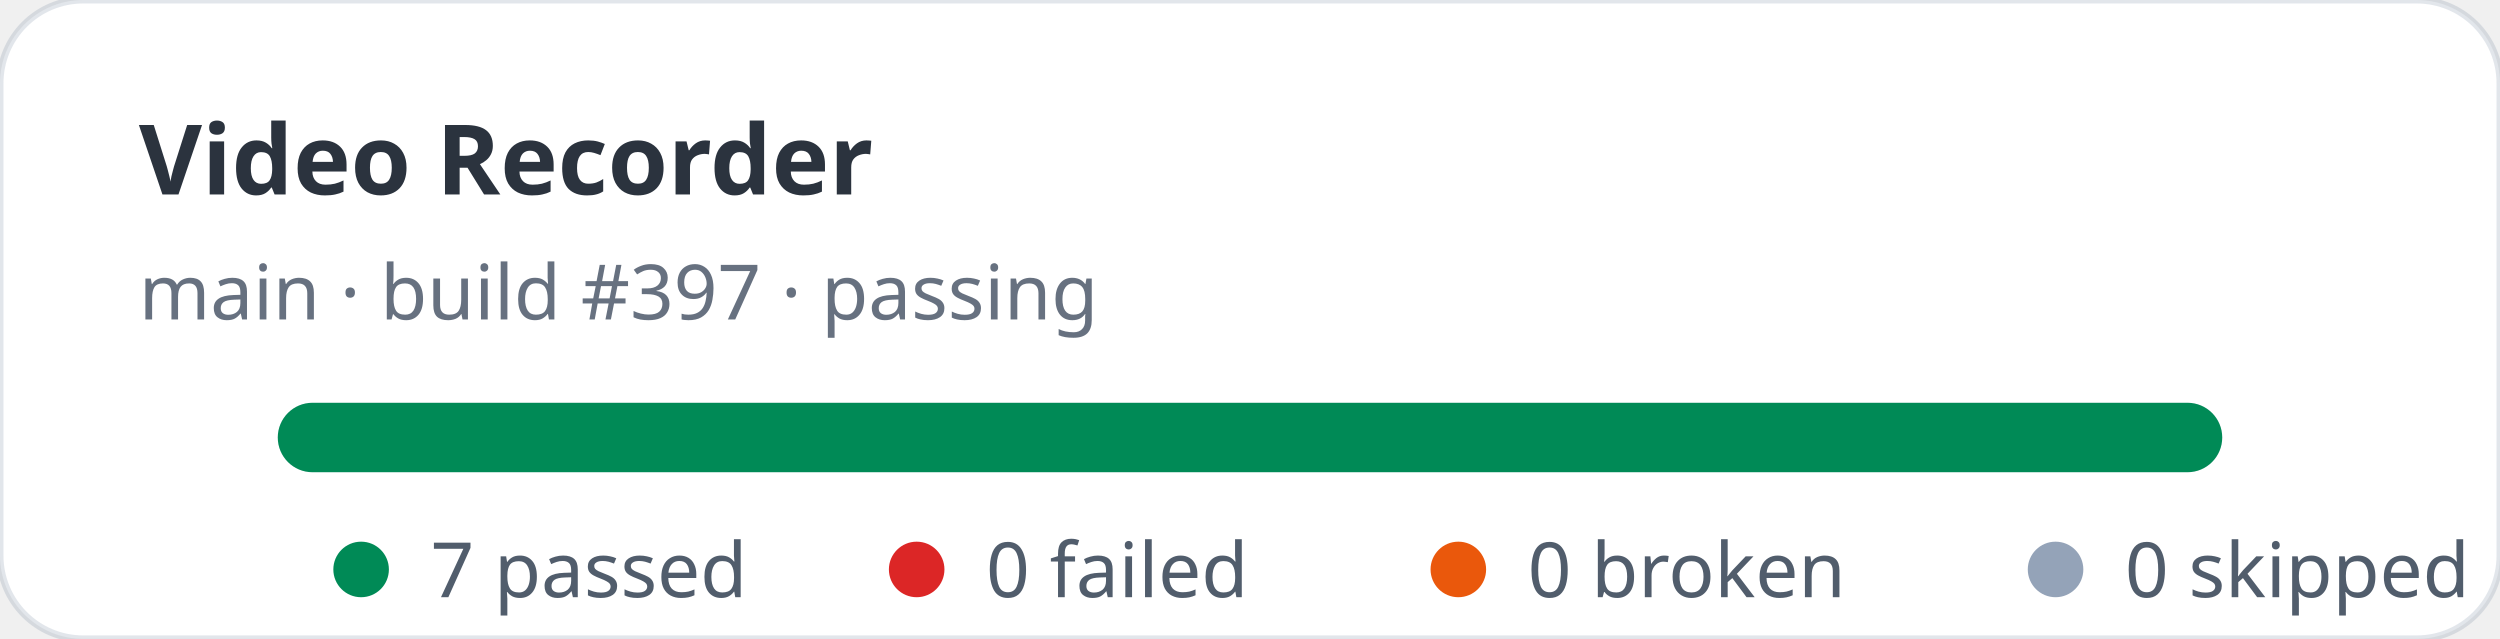
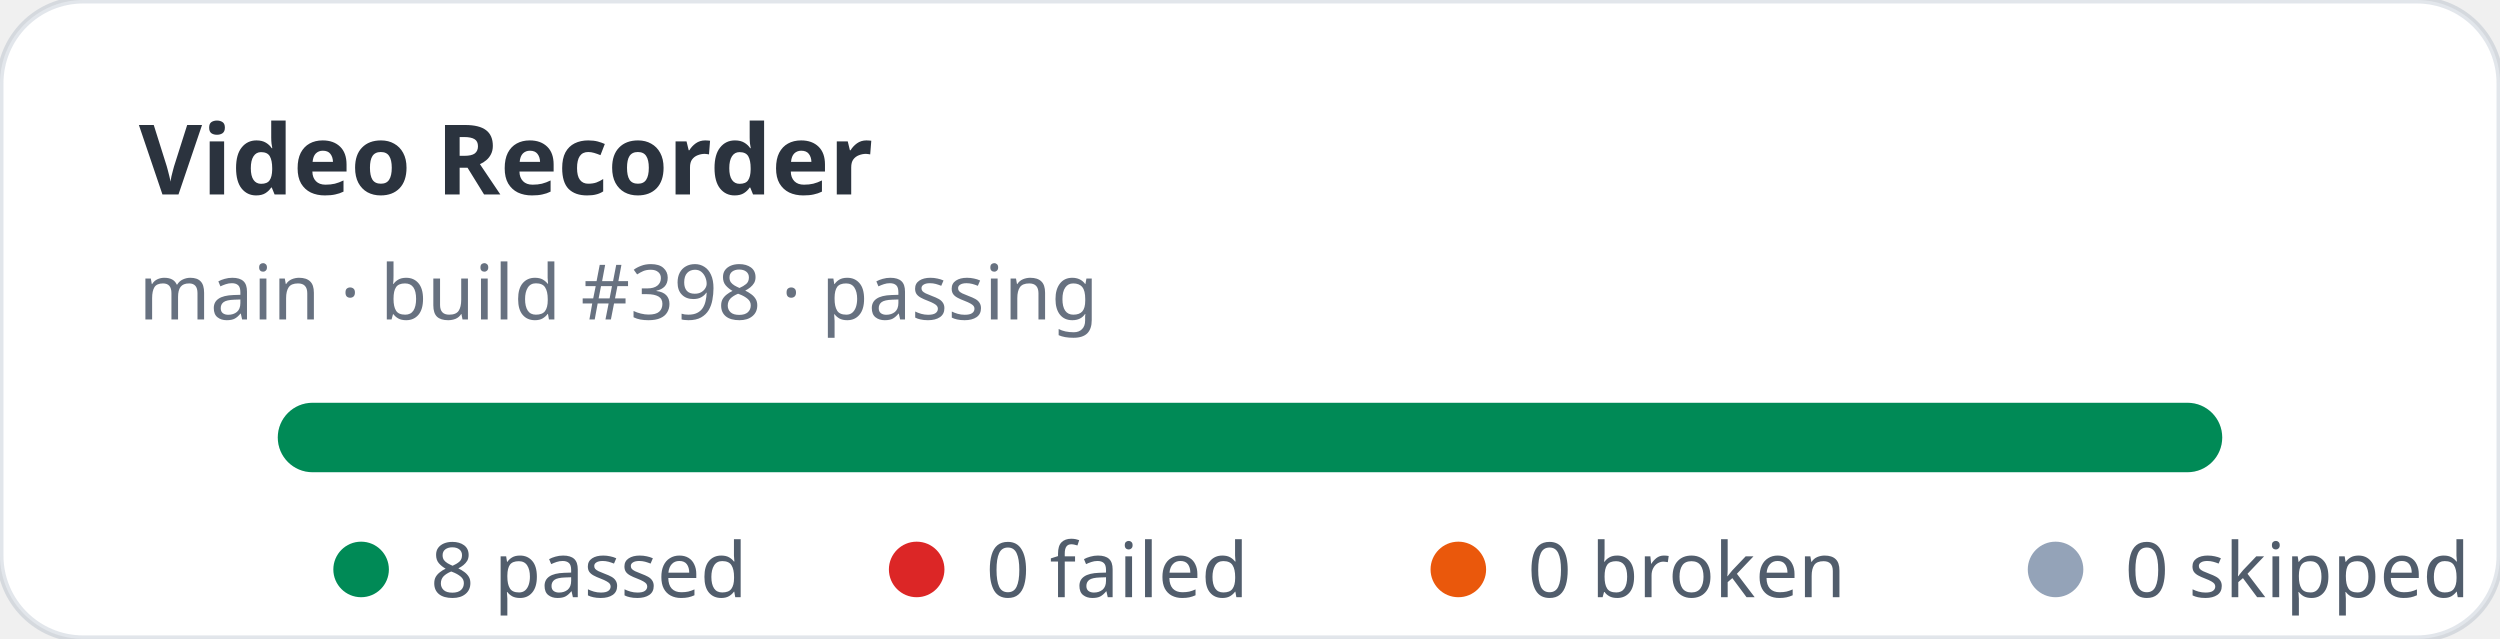
- <svg xmlns="http://www.w3.org/2000/svg" width="360" height="92" viewBox="0 0 360 92" role="img" aria-label="Video Recorder stats: 7 passed, 0 failed">
+ <svg xmlns="http://www.w3.org/2000/svg" width="360" height="92" viewBox="0 0 360 92" role="img" aria-label="Video Recorder stats: 8 passed, 0 failed">
  <rect width="360" height="92" rx="12" fill="#ffffff" stroke="rgba(11,48,86,0.12)" />
  <text x="20" y="28" fill="rgba(1,10,24,0.83)" font-family="ui-sans-serif,system-ui,sans-serif" font-size="14" font-weight="700">Video Recorder</text>
-   <text x="20" y="46" fill="rgba(2,19,44,0.6)" font-family="ui-sans-serif,system-ui,sans-serif" font-size="11">main · build #397 · passing</text>
+   <text x="20" y="46" fill="rgba(2,19,44,0.6)" font-family="ui-sans-serif,system-ui,sans-serif" font-size="11">main · build #398 · passing</text>
  <rect x="40" y="58" width="280" height="10" rx="5" fill="#e2e8f0" />
  <rect x="40" y="58" width="280" height="10" rx="5" fill="#008a56" />
  <g font-family="ui-sans-serif,system-ui,sans-serif" font-size="11" fill="rgba(1,18,40,0.68)">
    <circle cx="52" cy="82" r="4" fill="#008a56" />
-     <text x="62" y="86">7 passed</text>
+     <text x="62" y="86">8 passed</text>
    <circle cx="132" cy="82" r="4" fill="#dc2626" />
    <text x="142" y="86">0 failed</text>
    <circle cx="210" cy="82" r="4" fill="#ea580c" />
    <text x="220" y="86">0 broken</text>
    <circle cx="296" cy="82" r="4" fill="#94a3b8" />
    <text x="306" y="86">0 skipped</text>
  </g>
</svg>
